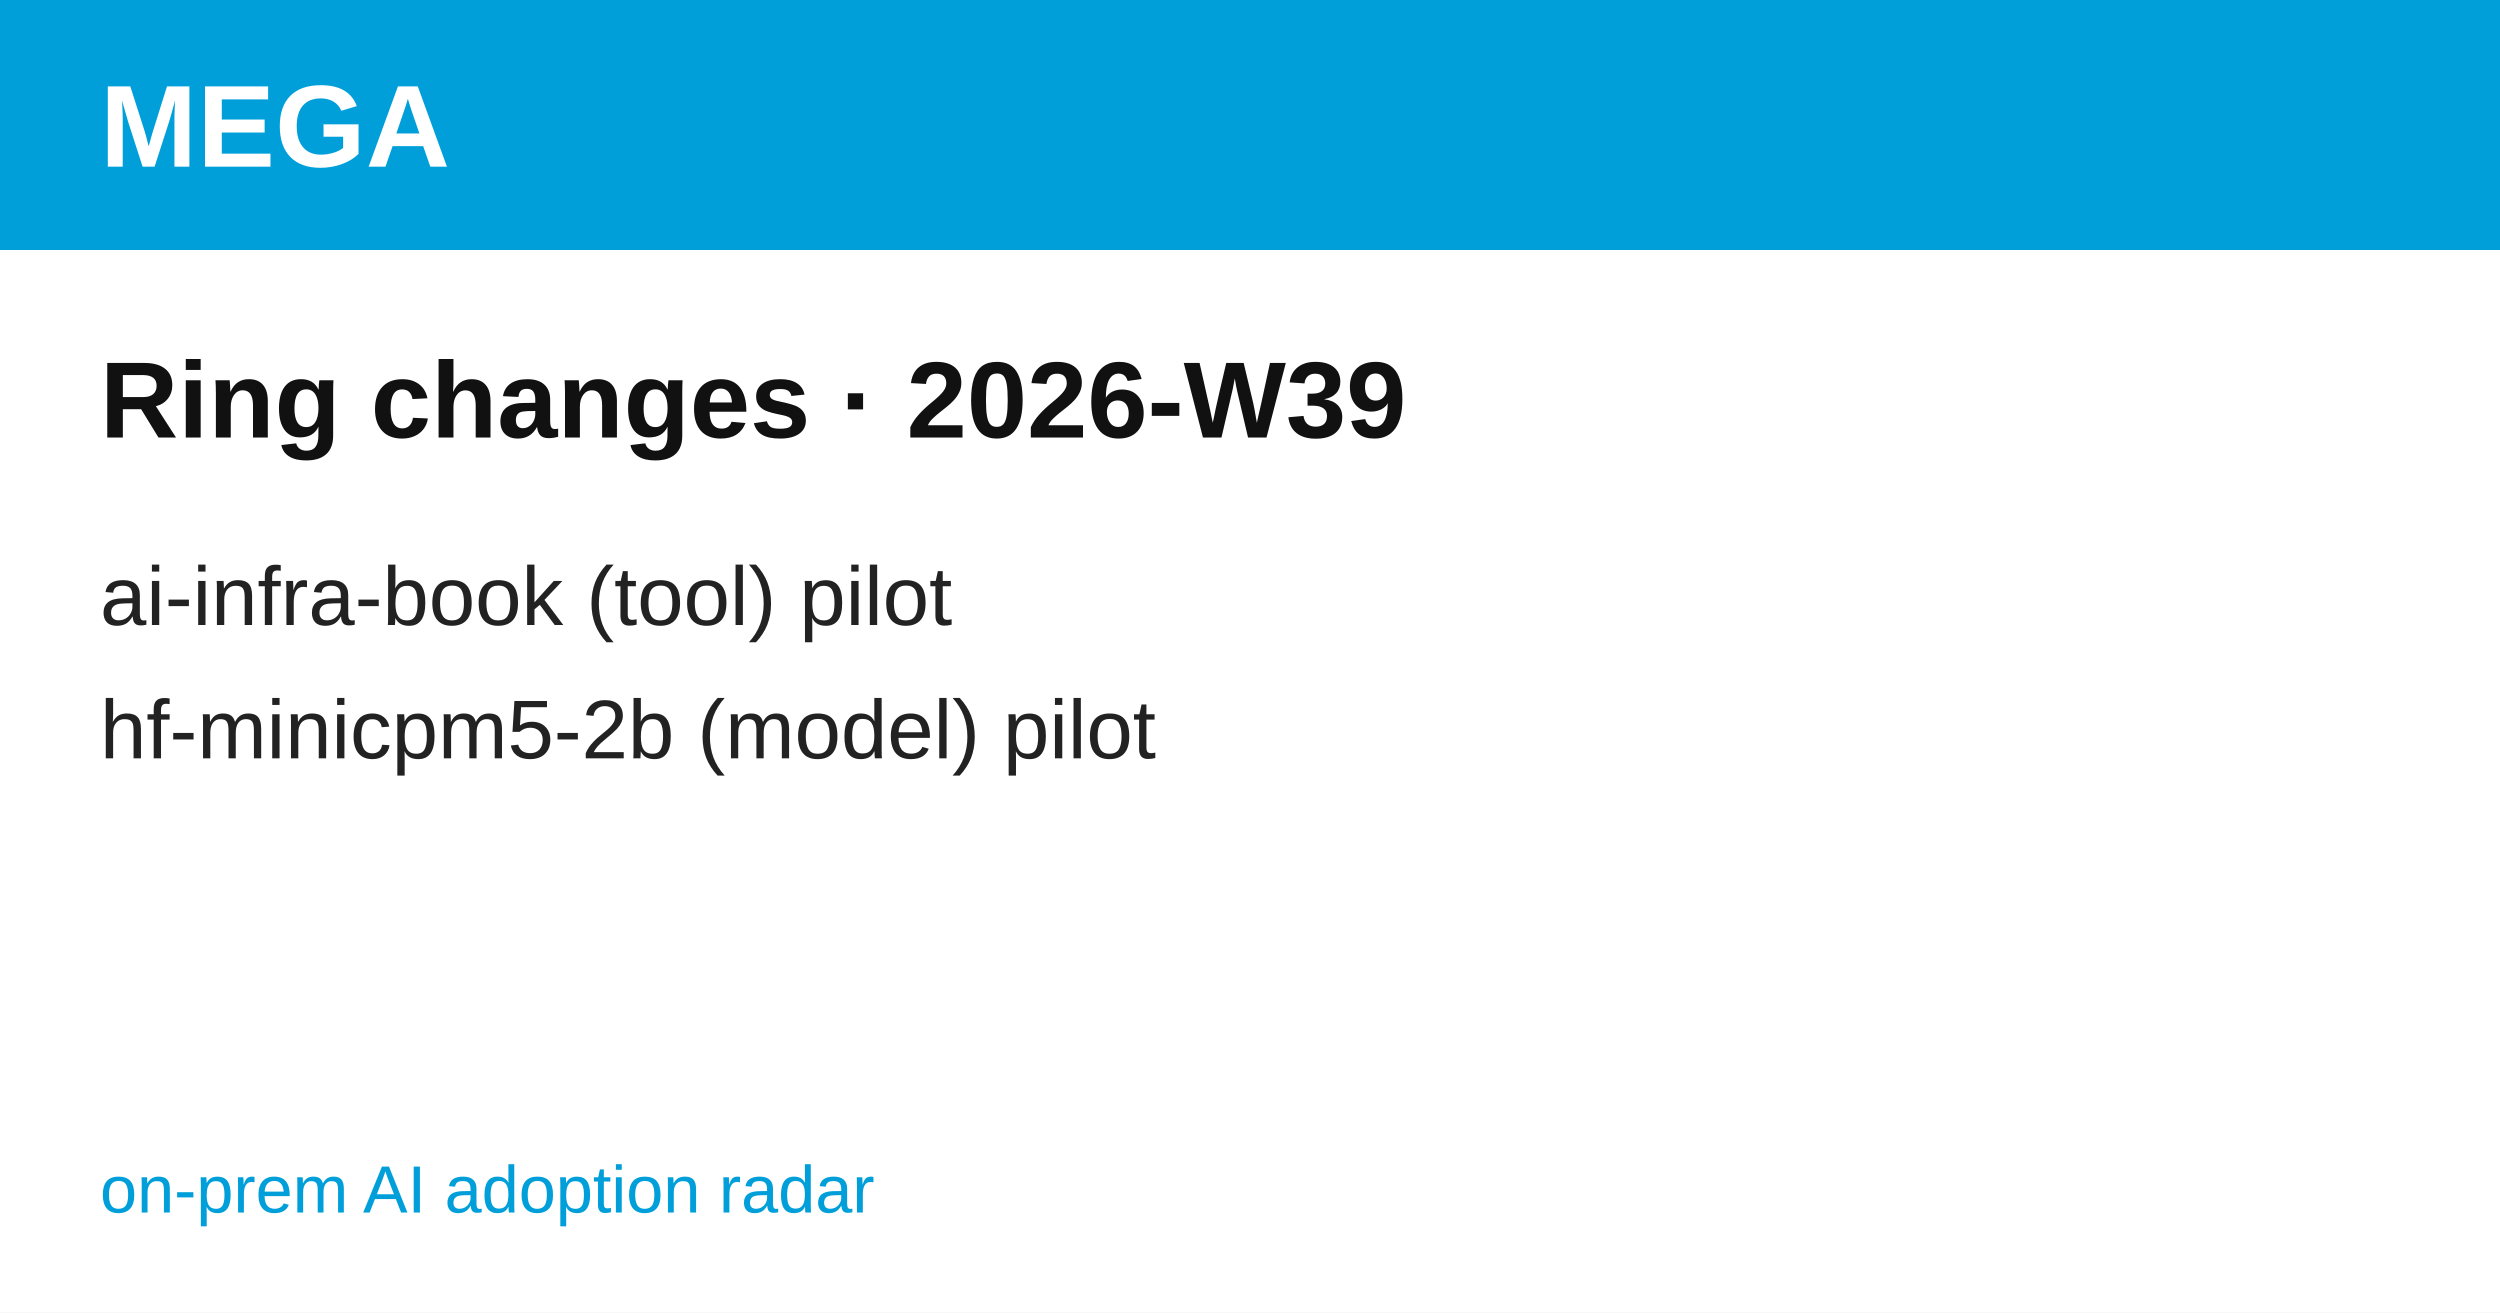
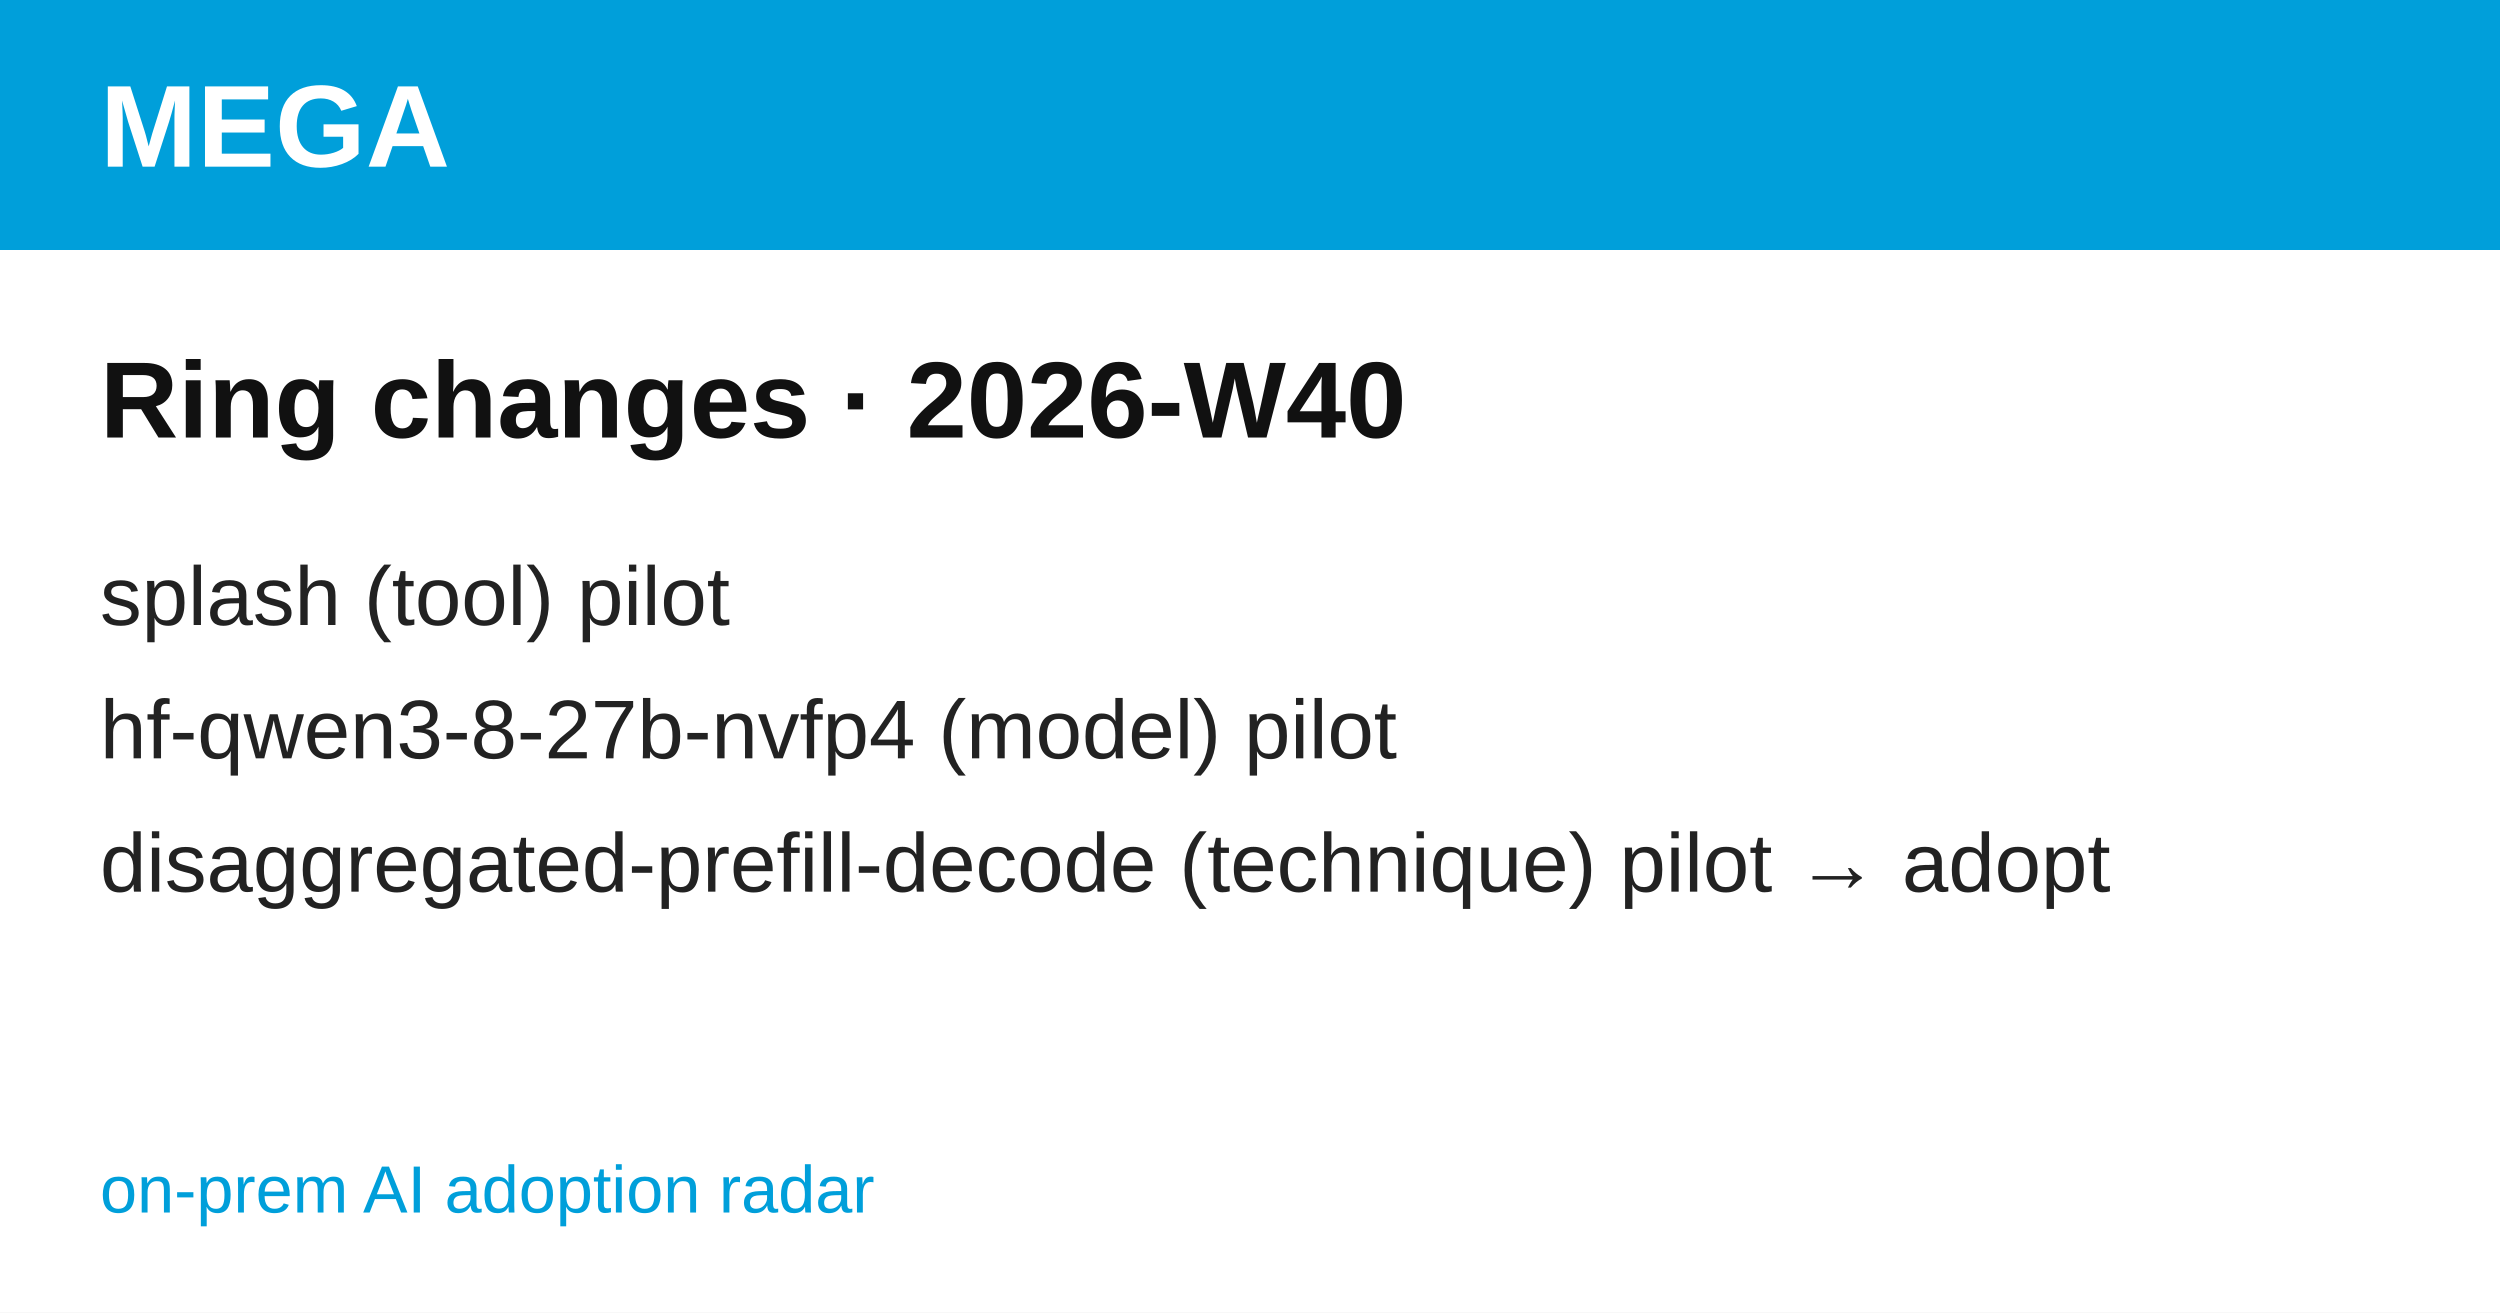
<svg xmlns="http://www.w3.org/2000/svg" width="1200" height="630" viewBox="0 0 1200 630" font-family="'Hanken Grotesk', Arial, Helvetica, sans-serif">
  <rect width="1200" height="630" fill="#ffffff" />
  <rect width="1200" height="120" fill="#009FDA" />
  <text x="48" y="80" font-size="56" font-weight="700" fill="#ffffff">MEGA</text>
-   <text x="48" y="210" font-size="52" font-weight="700" fill="#111111">Ring changes · 2026-W39</text>
-   <text x="48" y="300" font-size="40" fill="#222222">ai-infra-book  (tool) pilot</text>
-   <text x="48" y="364" font-size="40" fill="#222222">hf-minicpm5-2b  (model) pilot</text>
+   <text x="48" y="210" font-size="52" font-weight="700" fill="#111111">Ring changes · 2026-W40</text>
+   <text x="48" y="300" font-size="40" fill="#222222">splash  (tool) pilot</text>
+   <text x="48" y="364" font-size="40" fill="#222222">hf-qwen3-8-27b-nvfp4  (model) pilot</text>
+   <text x="48" y="428" font-size="40" fill="#222222">disaggregated-prefill-decode  (technique) pilot → adopt</text>
  <text x="48" y="582" font-size="32" fill="#009FDA">on-prem AI adoption radar</text>
</svg>
